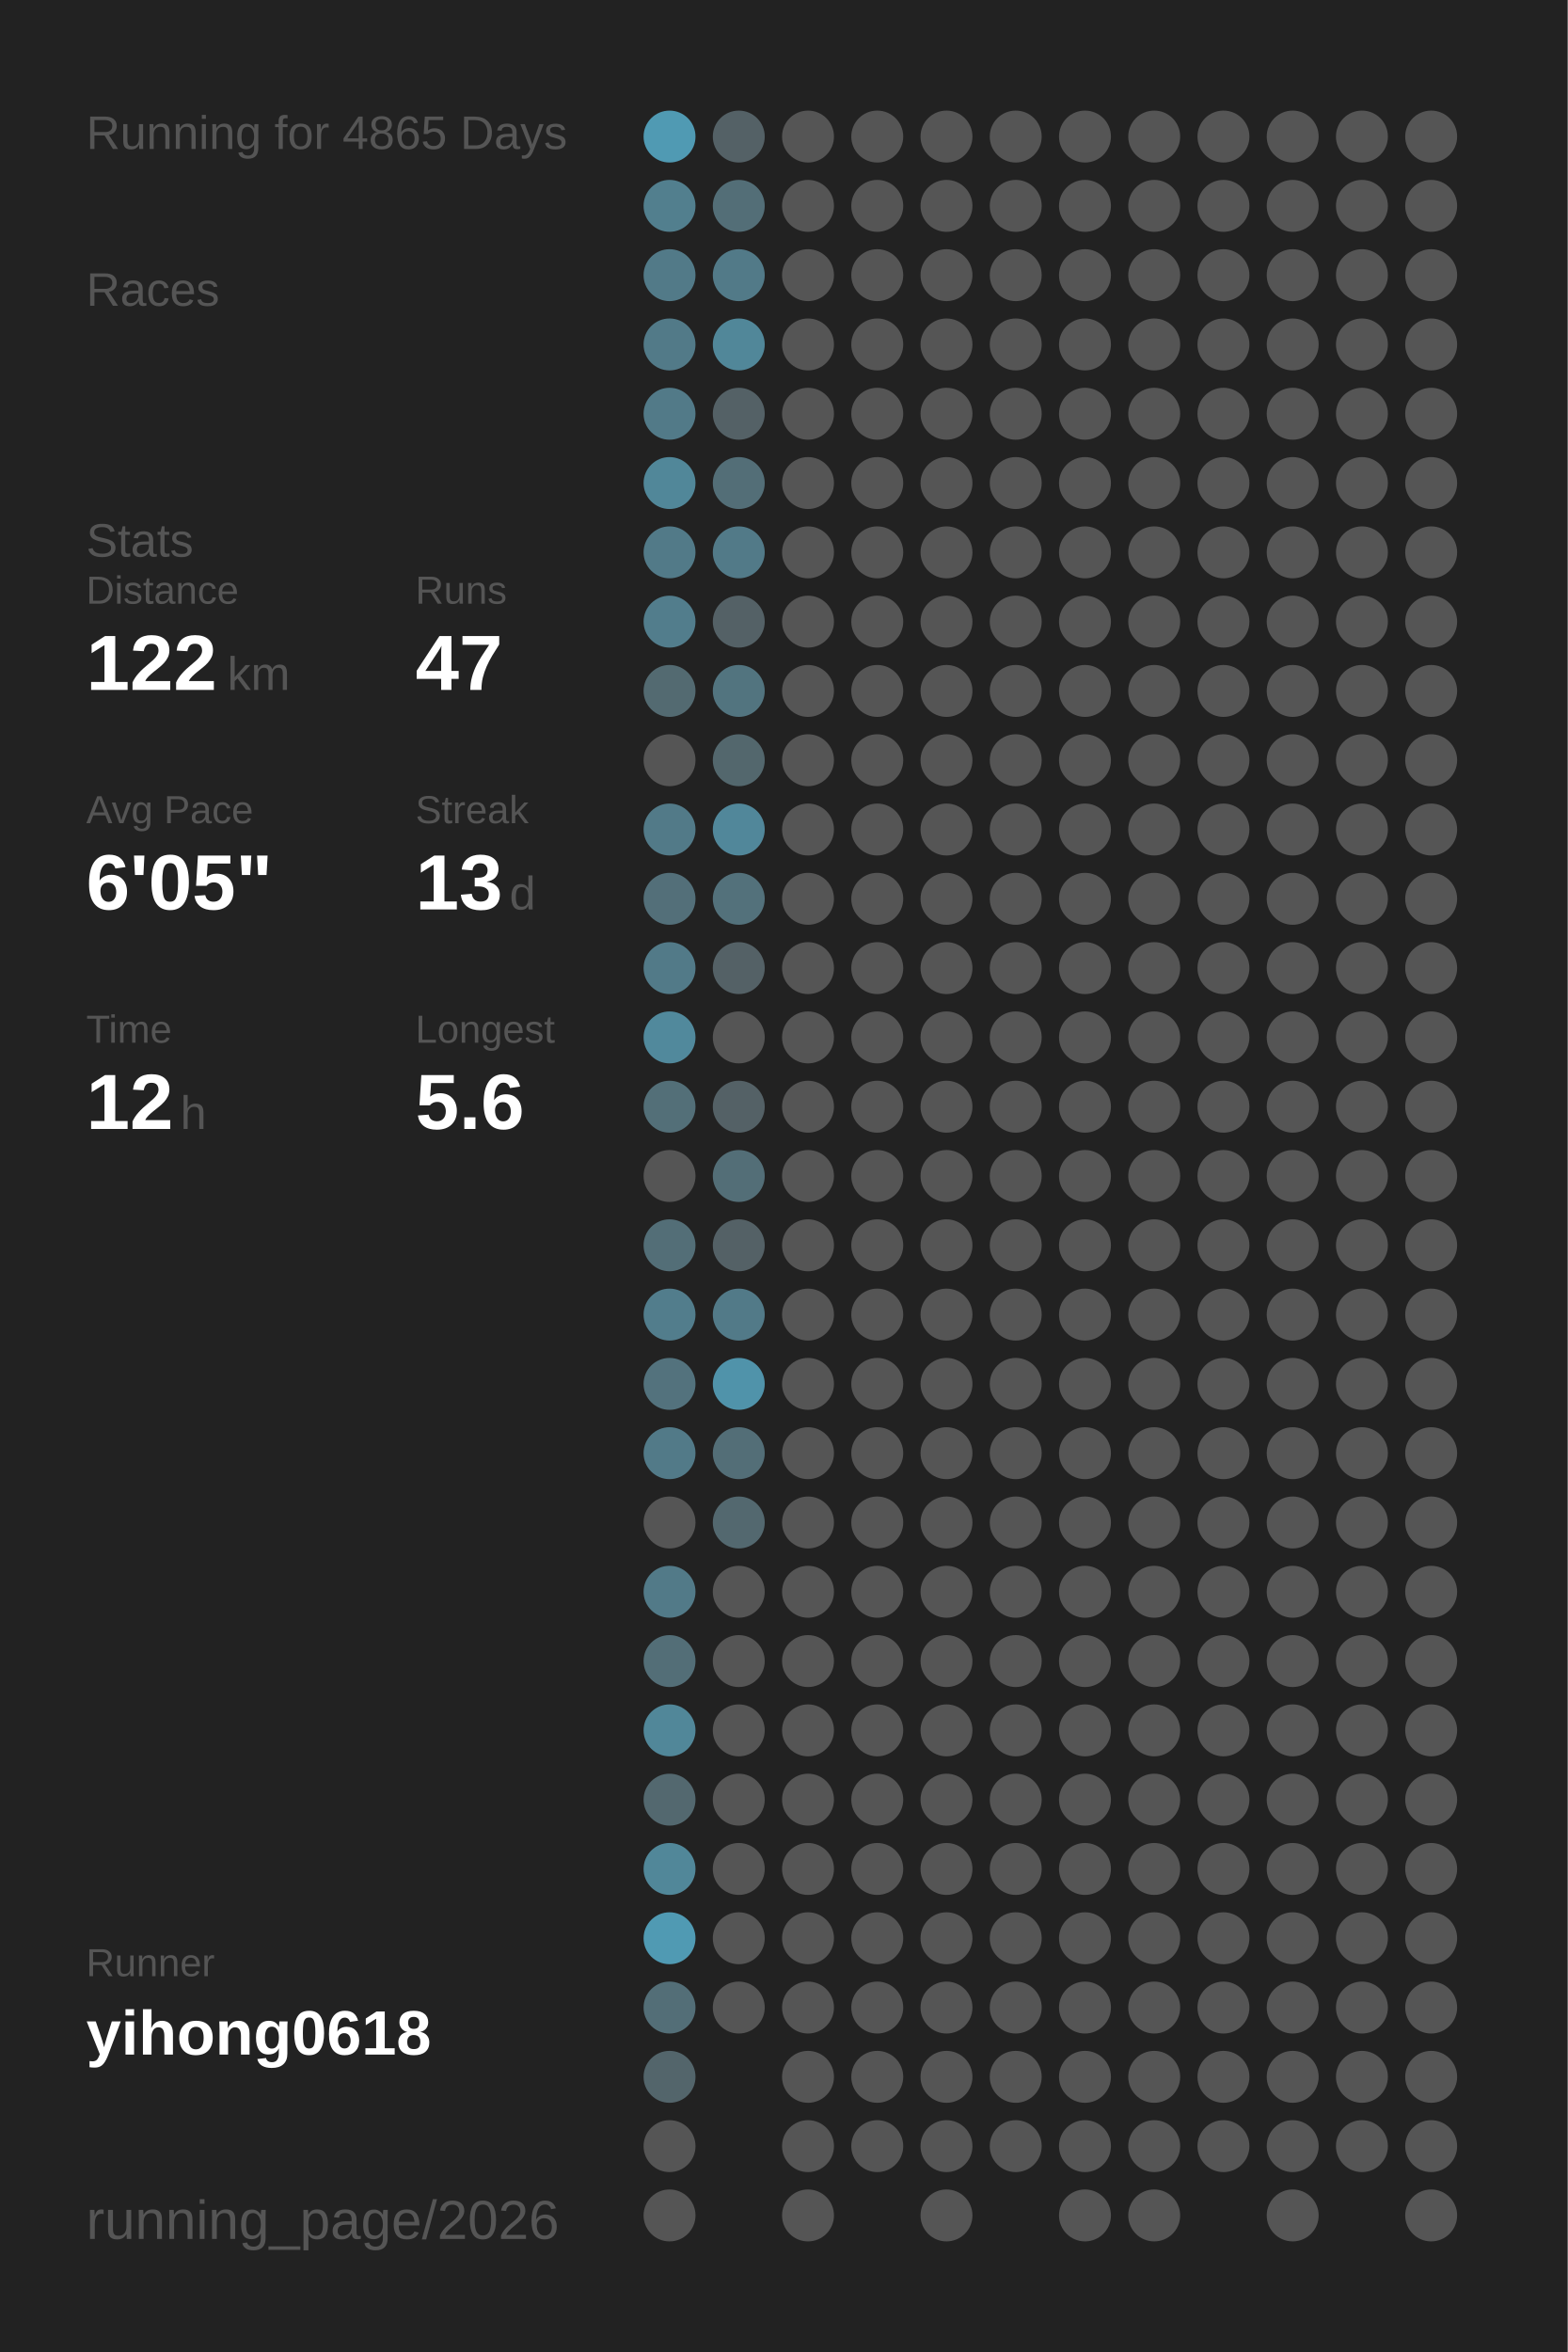
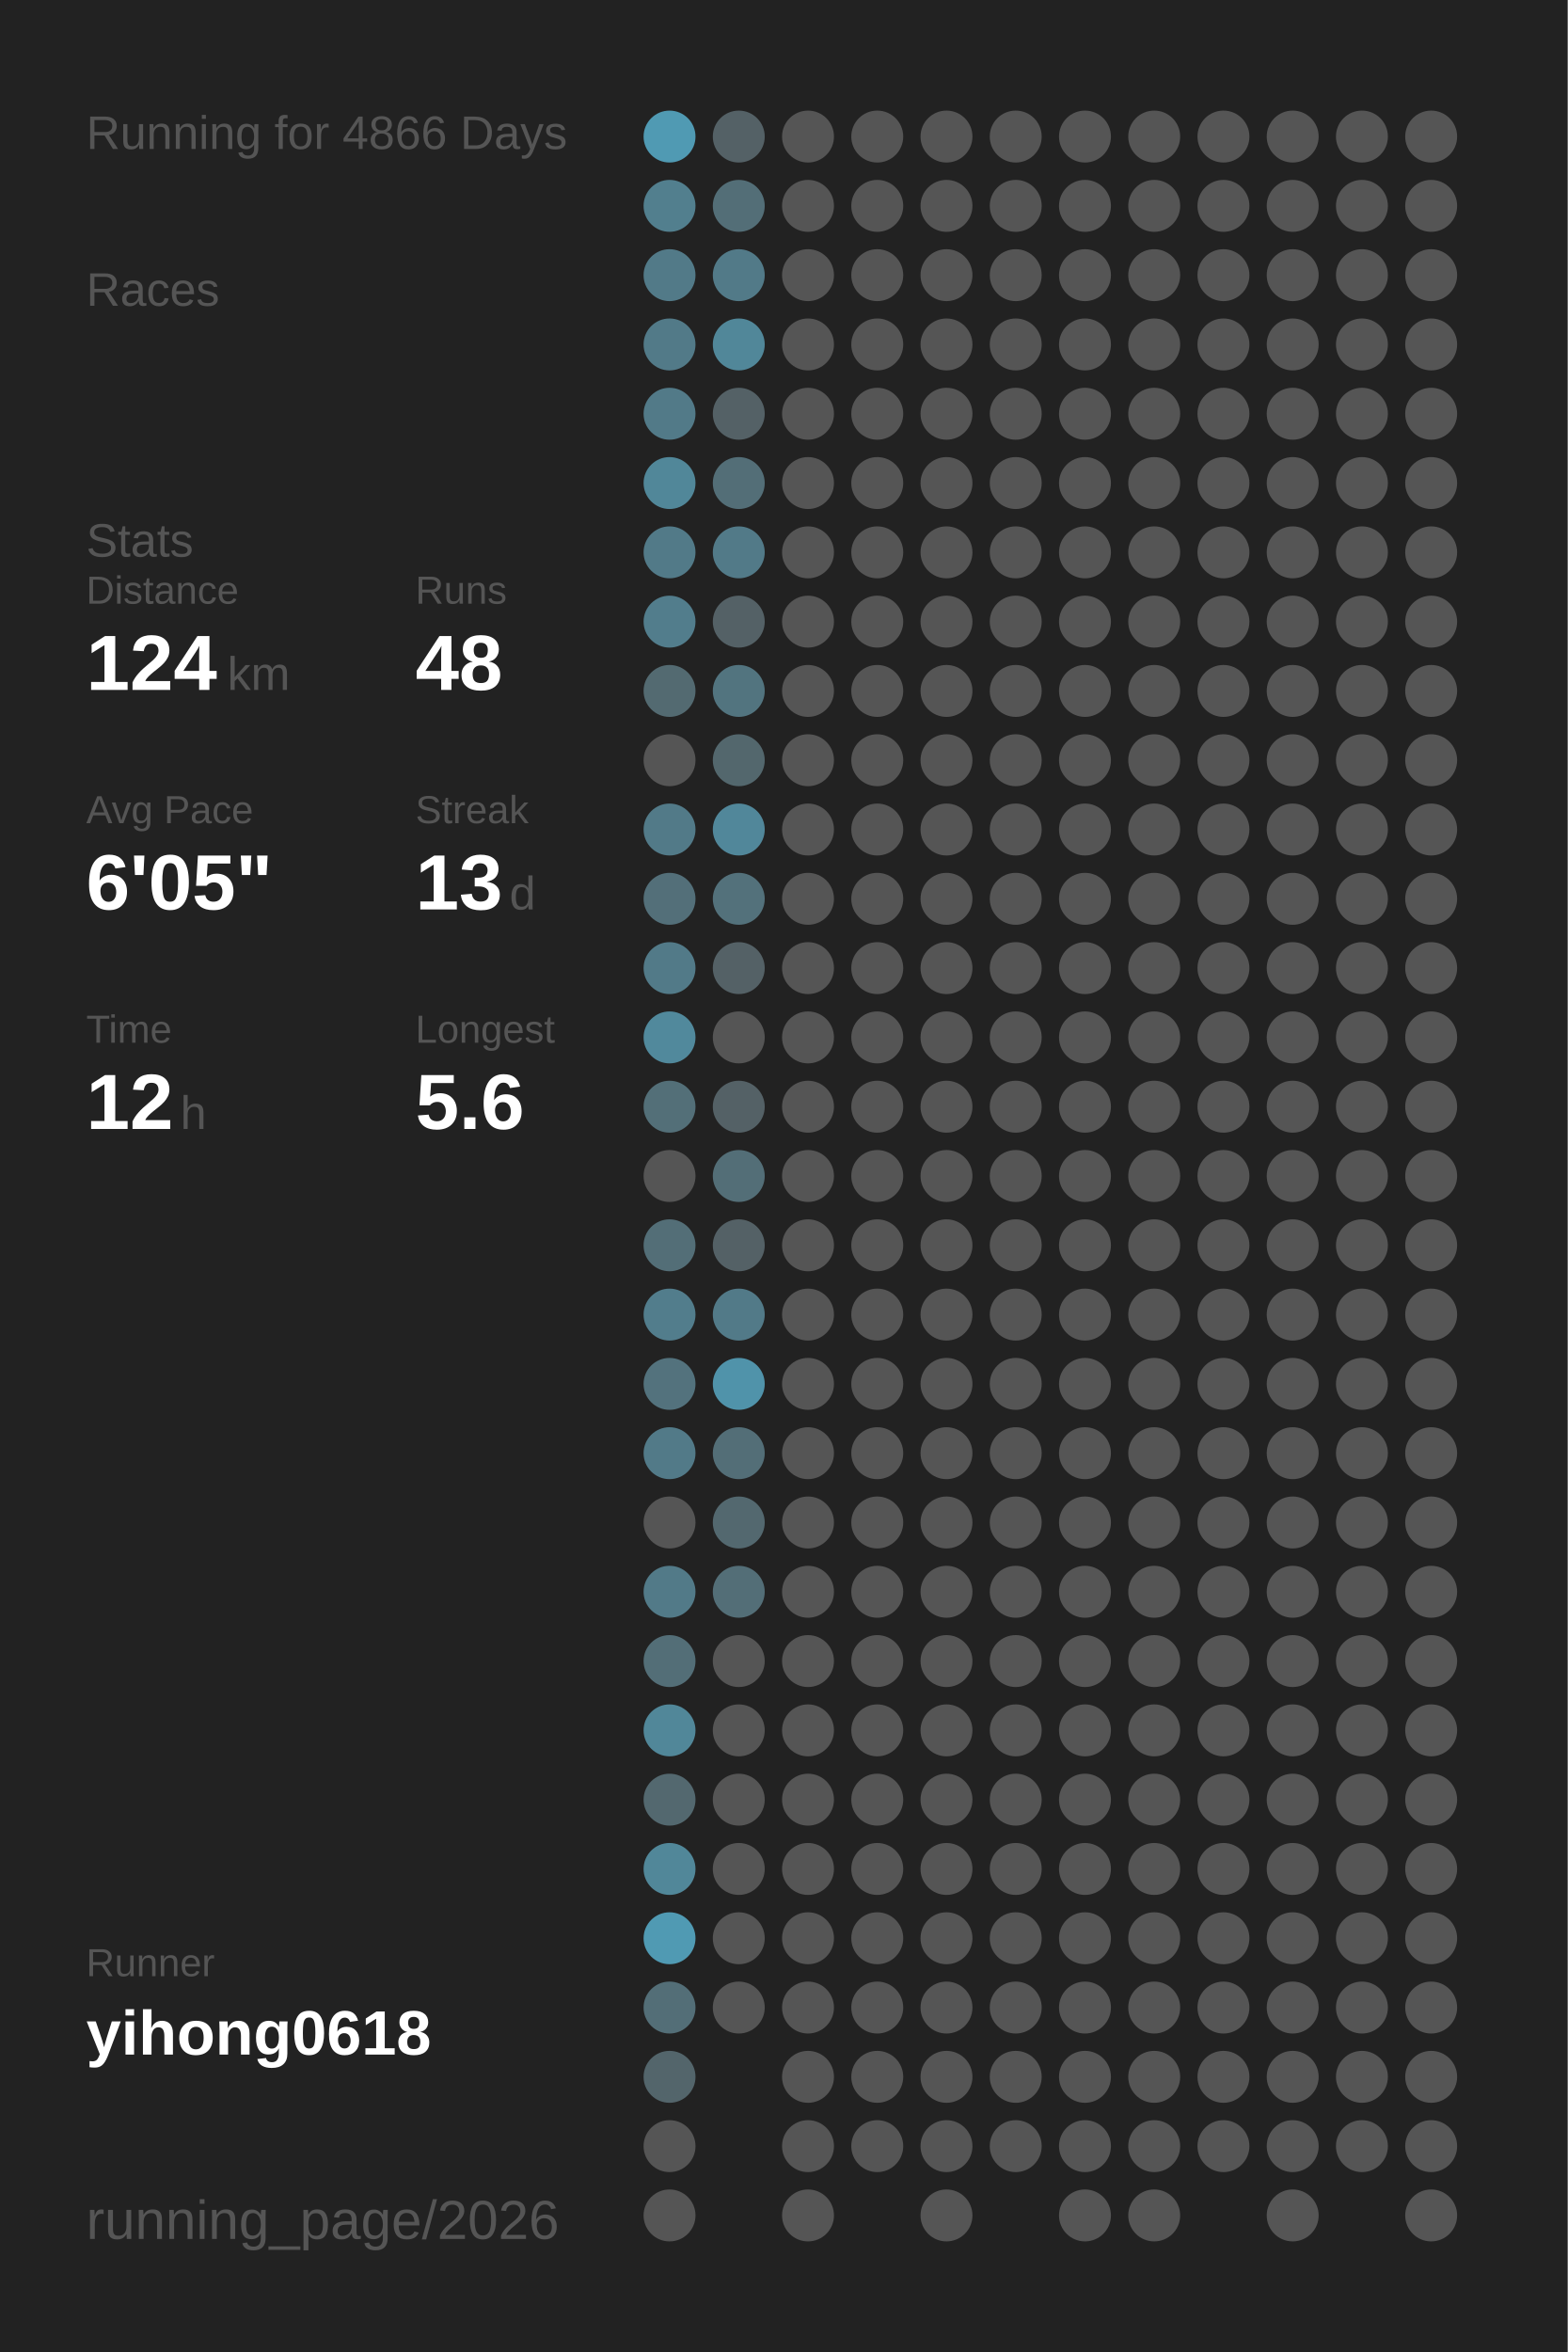
<svg xmlns="http://www.w3.org/2000/svg" baseProfile="full" height="300mm" version="1.1" viewBox="0,0,200,300" width="200mm">
  <defs />
  <rect fill="#222222" height="300" width="200" x="0" y="0" />
-   <text fill="#555555" style="font-size:6px; font-family:Arial;" x="11" y="19">Running for 4865 Days</text>
+   <text fill="#555555" style="font-size:6px; font-family:Arial;" x="11" y="19">Running for 4866 Days</text>
  <text fill="#555555" style="font-size:6px; font-family:Arial;" x="11" y="39">Races</text>
  <text fill="#555555" style="font-size:6px; font-family:Arial;" x="11" y="71">Stats</text>
  <text fill="#555555" style="font-size:5px; font-family:Arial;" x="11" y="77">Distance</text>
-   <text fill="#FFFFFF" style="font-size:10px; font-family:Arial; font-weight:bold;" x="11" y="88">122</text>
+   <text fill="#FFFFFF" style="font-size:10px; font-family:Arial; font-weight:bold;" x="11" y="88">124</text>
  <text fill="#555555" style="font-size:6px; font-family:Arial;" x="29" y="88">km</text>
  <text fill="#555555" style="font-size:5px; font-family:Arial;" x="53" y="77">Runs</text>
-   <text fill="#FFFFFF" style="font-size:10px; font-family:Arial; font-weight:bold;" x="53" y="88">47</text>
+   <text fill="#FFFFFF" style="font-size:10px; font-family:Arial; font-weight:bold;" x="53" y="88">48</text>
  <text fill="#555555" style="font-size:5px; font-family:Arial;" x="11" y="105">Avg Pace</text>
  <text fill="#FFFFFF" style="font-size:10px; font-family:Arial; font-weight:bold;" x="11" y="116">6'05"</text>
  <text fill="#555555" style="font-size:5px; font-family:Arial;" x="53" y="105">Streak</text>
  <text fill="#FFFFFF" style="font-size:10px; font-family:Arial; font-weight:bold;" x="53" y="116">13</text>
  <text fill="#555555" style="font-size:6px; font-family:Arial;" x="65" y="116">d</text>
  <text fill="#555555" style="font-size:5px; font-family:Arial;" x="11" y="133">Time</text>
  <text fill="#FFFFFF" style="font-size:10px; font-family:Arial; font-weight:bold;" x="11" y="144">12</text>
  <text fill="#555555" style="font-size:6px; font-family:Arial;" x="23" y="144">h</text>
  <text fill="#555555" style="font-size:5px; font-family:Arial;" x="53" y="133">Longest</text>
  <text fill="#FFFFFF" style="font-size:10px; font-family:Arial; font-weight:bold;" x="53" y="144">5.6</text>
  <text fill="#555555" style="font-size:5px; font-family:Arial;" x="11" y="252.065">Runner</text>
  <text fill="#FFFFFF" style="font-size:8px; font-family:Arial; font-weight:bold;" x="11" y="262.065">yihong0618</text>
  <text fill="#555555" style="font-size:7px; font-family:Arial;" x="11" y="285.581">running_page/2026</text>
  <circle cx="85.417" cy="17.419" fill="#509ab3" r="3.312" />
  <circle cx="85.417" cy="26.258" fill="#527f8e" r="3.312" />
  <circle cx="85.417" cy="35.097" fill="#527a88" r="3.312" />
  <circle cx="85.417" cy="43.935" fill="#527a88" r="3.312" />
  <circle cx="85.417" cy="52.774" fill="#527a88" r="3.312" />
  <circle cx="85.417" cy="61.613" fill="#518799" r="3.312" />
  <circle cx="85.417" cy="70.452" fill="#527a88" r="3.312" />
  <circle cx="85.417" cy="79.29" fill="#527d8c" r="3.312" />
  <circle cx="85.417" cy="88.129" fill="#536a71" r="3.312" />
  <circle cx="85.417" cy="96.968" fill="#555555" r="3.312" />
  <circle cx="85.417" cy="105.806" fill="#527a88" r="3.312" />
  <circle cx="85.417" cy="114.645" fill="#536f79" r="3.312" />
  <circle cx="85.417" cy="123.484" fill="#527a88" r="3.312" />
  <circle cx="85.417" cy="132.323" fill="#51899c" r="3.312" />
  <circle cx="85.417" cy="141.161" fill="#536f78" r="3.312" />
  <circle cx="85.417" cy="150" fill="#555555" r="3.312" />
  <circle cx="85.417" cy="158.839" fill="#536e77" r="3.312" />
  <circle cx="85.417" cy="167.677" fill="#527d8c" r="3.312" />
  <circle cx="85.417" cy="176.516" fill="#53727d" r="3.312" />
  <circle cx="85.417" cy="185.355" fill="#527a88" r="3.312" />
  <circle cx="85.417" cy="194.194" fill="#555555" r="3.312" />
  <circle cx="85.417" cy="203.032" fill="#527a88" r="3.312" />
  <circle cx="85.417" cy="211.871" fill="#536e77" r="3.312" />
  <circle cx="85.417" cy="220.71" fill="#518799" r="3.312" />
  <circle cx="85.417" cy="229.548" fill="#53686f" r="3.312" />
  <circle cx="85.417" cy="238.387" fill="#518799" r="3.312" />
  <circle cx="85.417" cy="247.226" fill="#509ab3" r="3.312" />
  <circle cx="85.417" cy="256.065" fill="#536e77" r="3.312" />
  <circle cx="85.417" cy="264.903" fill="#53656b" r="3.312" />
  <circle cx="85.417" cy="273.742" fill="#555555" r="3.312" />
  <circle cx="85.417" cy="282.581" fill="#555555" r="3.312" />
  <circle cx="94.25" cy="17.419" fill="#546166" r="3.312" />
  <circle cx="94.25" cy="26.258" fill="#536e77" r="3.312" />
  <circle cx="94.25" cy="35.097" fill="#527a88" r="3.312" />
  <circle cx="94.25" cy="43.935" fill="#518799" r="3.312" />
  <circle cx="94.25" cy="52.774" fill="#546166" r="3.312" />
  <circle cx="94.25" cy="61.613" fill="#536e77" r="3.312" />
  <circle cx="94.25" cy="70.452" fill="#527a88" r="3.312" />
  <circle cx="94.25" cy="79.29" fill="#546166" r="3.312" />
  <circle cx="94.25" cy="88.129" fill="#52747f" r="3.312" />
  <circle cx="94.25" cy="96.968" fill="#53676d" r="3.312" />
  <circle cx="94.25" cy="105.806" fill="#51879a" r="3.312" />
  <circle cx="94.25" cy="114.645" fill="#53717b" r="3.312" />
  <circle cx="94.25" cy="123.484" fill="#546166" r="3.312" />
  <circle cx="94.25" cy="132.323" fill="#555555" r="3.312" />
  <circle cx="94.25" cy="141.161" fill="#546166" r="3.312" />
  <circle cx="94.25" cy="150" fill="#536e77" r="3.312" />
  <circle cx="94.25" cy="158.839" fill="#546166" r="3.312" />
  <circle cx="94.25" cy="167.677" fill="#527a88" r="3.312" />
  <circle cx="94.25" cy="176.516" fill="#5093aa" r="3.312" />
  <circle cx="94.25" cy="185.355" fill="#536e77" r="3.312" />
  <circle cx="94.25" cy="194.194" fill="#53686f" r="3.312" />
-   <circle cx="94.25" cy="203.032" fill="#555555" r="3.312" />
+   <circle cx="94.25" cy="203.032" fill="#536e77" r="3.312" />
  <circle cx="94.25" cy="211.871" fill="#555555" r="3.312" />
  <circle cx="94.25" cy="220.71" fill="#555555" r="3.312" />
  <circle cx="94.25" cy="229.548" fill="#555555" r="3.312" />
  <circle cx="94.25" cy="238.387" fill="#555555" r="3.312" />
  <circle cx="94.25" cy="247.226" fill="#555555" r="3.312" />
  <circle cx="94.25" cy="256.065" fill="#555555" r="3.312" />
  <circle cx="103.083" cy="17.419" fill="#555555" r="3.312" />
  <circle cx="103.083" cy="26.258" fill="#555555" r="3.312" />
  <circle cx="103.083" cy="35.097" fill="#555555" r="3.312" />
  <circle cx="103.083" cy="43.935" fill="#555555" r="3.312" />
  <circle cx="103.083" cy="52.774" fill="#555555" r="3.312" />
  <circle cx="103.083" cy="61.613" fill="#555555" r="3.312" />
  <circle cx="103.083" cy="70.452" fill="#555555" r="3.312" />
  <circle cx="103.083" cy="79.29" fill="#555555" r="3.312" />
  <circle cx="103.083" cy="88.129" fill="#555555" r="3.312" />
  <circle cx="103.083" cy="96.968" fill="#555555" r="3.312" />
  <circle cx="103.083" cy="105.806" fill="#555555" r="3.312" />
  <circle cx="103.083" cy="114.645" fill="#555555" r="3.312" />
  <circle cx="103.083" cy="123.484" fill="#555555" r="3.312" />
  <circle cx="103.083" cy="132.323" fill="#555555" r="3.312" />
  <circle cx="103.083" cy="141.161" fill="#555555" r="3.312" />
  <circle cx="103.083" cy="150" fill="#555555" r="3.312" />
  <circle cx="103.083" cy="158.839" fill="#555555" r="3.312" />
  <circle cx="103.083" cy="167.677" fill="#555555" r="3.312" />
  <circle cx="103.083" cy="176.516" fill="#555555" r="3.312" />
  <circle cx="103.083" cy="185.355" fill="#555555" r="3.312" />
  <circle cx="103.083" cy="194.194" fill="#555555" r="3.312" />
  <circle cx="103.083" cy="203.032" fill="#555555" r="3.312" />
  <circle cx="103.083" cy="211.871" fill="#555555" r="3.312" />
  <circle cx="103.083" cy="220.71" fill="#555555" r="3.312" />
  <circle cx="103.083" cy="229.548" fill="#555555" r="3.312" />
  <circle cx="103.083" cy="238.387" fill="#555555" r="3.312" />
  <circle cx="103.083" cy="247.226" fill="#555555" r="3.312" />
  <circle cx="103.083" cy="256.065" fill="#555555" r="3.312" />
  <circle cx="103.083" cy="264.903" fill="#555555" r="3.312" />
  <circle cx="103.083" cy="273.742" fill="#555555" r="3.312" />
  <circle cx="103.083" cy="282.581" fill="#555555" r="3.312" />
  <circle cx="111.917" cy="17.419" fill="#555555" r="3.312" />
  <circle cx="111.917" cy="26.258" fill="#555555" r="3.312" />
  <circle cx="111.917" cy="35.097" fill="#555555" r="3.312" />
  <circle cx="111.917" cy="43.935" fill="#555555" r="3.312" />
  <circle cx="111.917" cy="52.774" fill="#555555" r="3.312" />
  <circle cx="111.917" cy="61.613" fill="#555555" r="3.312" />
  <circle cx="111.917" cy="70.452" fill="#555555" r="3.312" />
  <circle cx="111.917" cy="79.29" fill="#555555" r="3.312" />
  <circle cx="111.917" cy="88.129" fill="#555555" r="3.312" />
  <circle cx="111.917" cy="96.968" fill="#555555" r="3.312" />
  <circle cx="111.917" cy="105.806" fill="#555555" r="3.312" />
  <circle cx="111.917" cy="114.645" fill="#555555" r="3.312" />
  <circle cx="111.917" cy="123.484" fill="#555555" r="3.312" />
  <circle cx="111.917" cy="132.323" fill="#555555" r="3.312" />
  <circle cx="111.917" cy="141.161" fill="#555555" r="3.312" />
  <circle cx="111.917" cy="150" fill="#555555" r="3.312" />
  <circle cx="111.917" cy="158.839" fill="#555555" r="3.312" />
  <circle cx="111.917" cy="167.677" fill="#555555" r="3.312" />
  <circle cx="111.917" cy="176.516" fill="#555555" r="3.312" />
  <circle cx="111.917" cy="185.355" fill="#555555" r="3.312" />
  <circle cx="111.917" cy="194.194" fill="#555555" r="3.312" />
  <circle cx="111.917" cy="203.032" fill="#555555" r="3.312" />
  <circle cx="111.917" cy="211.871" fill="#555555" r="3.312" />
  <circle cx="111.917" cy="220.71" fill="#555555" r="3.312" />
  <circle cx="111.917" cy="229.548" fill="#555555" r="3.312" />
  <circle cx="111.917" cy="238.387" fill="#555555" r="3.312" />
  <circle cx="111.917" cy="247.226" fill="#555555" r="3.312" />
  <circle cx="111.917" cy="256.065" fill="#555555" r="3.312" />
  <circle cx="111.917" cy="264.903" fill="#555555" r="3.312" />
  <circle cx="111.917" cy="273.742" fill="#555555" r="3.312" />
  <circle cx="120.75" cy="17.419" fill="#555555" r="3.312" />
  <circle cx="120.75" cy="26.258" fill="#555555" r="3.312" />
  <circle cx="120.75" cy="35.097" fill="#555555" r="3.312" />
  <circle cx="120.75" cy="43.935" fill="#555555" r="3.312" />
  <circle cx="120.75" cy="52.774" fill="#555555" r="3.312" />
  <circle cx="120.75" cy="61.613" fill="#555555" r="3.312" />
  <circle cx="120.75" cy="70.452" fill="#555555" r="3.312" />
  <circle cx="120.75" cy="79.29" fill="#555555" r="3.312" />
  <circle cx="120.75" cy="88.129" fill="#555555" r="3.312" />
  <circle cx="120.75" cy="96.968" fill="#555555" r="3.312" />
  <circle cx="120.75" cy="105.806" fill="#555555" r="3.312" />
  <circle cx="120.75" cy="114.645" fill="#555555" r="3.312" />
  <circle cx="120.75" cy="123.484" fill="#555555" r="3.312" />
  <circle cx="120.75" cy="132.323" fill="#555555" r="3.312" />
  <circle cx="120.75" cy="141.161" fill="#555555" r="3.312" />
  <circle cx="120.75" cy="150" fill="#555555" r="3.312" />
  <circle cx="120.75" cy="158.839" fill="#555555" r="3.312" />
  <circle cx="120.75" cy="167.677" fill="#555555" r="3.312" />
  <circle cx="120.75" cy="176.516" fill="#555555" r="3.312" />
  <circle cx="120.75" cy="185.355" fill="#555555" r="3.312" />
  <circle cx="120.75" cy="194.194" fill="#555555" r="3.312" />
  <circle cx="120.75" cy="203.032" fill="#555555" r="3.312" />
  <circle cx="120.75" cy="211.871" fill="#555555" r="3.312" />
  <circle cx="120.75" cy="220.71" fill="#555555" r="3.312" />
  <circle cx="120.75" cy="229.548" fill="#555555" r="3.312" />
  <circle cx="120.75" cy="238.387" fill="#555555" r="3.312" />
  <circle cx="120.75" cy="247.226" fill="#555555" r="3.312" />
  <circle cx="120.75" cy="256.065" fill="#555555" r="3.312" />
  <circle cx="120.75" cy="264.903" fill="#555555" r="3.312" />
  <circle cx="120.75" cy="273.742" fill="#555555" r="3.312" />
  <circle cx="120.75" cy="282.581" fill="#555555" r="3.312" />
  <circle cx="129.583" cy="17.419" fill="#555555" r="3.312" />
  <circle cx="129.583" cy="26.258" fill="#555555" r="3.312" />
  <circle cx="129.583" cy="35.097" fill="#555555" r="3.312" />
  <circle cx="129.583" cy="43.935" fill="#555555" r="3.312" />
  <circle cx="129.583" cy="52.774" fill="#555555" r="3.312" />
  <circle cx="129.583" cy="61.613" fill="#555555" r="3.312" />
  <circle cx="129.583" cy="70.452" fill="#555555" r="3.312" />
  <circle cx="129.583" cy="79.29" fill="#555555" r="3.312" />
  <circle cx="129.583" cy="88.129" fill="#555555" r="3.312" />
  <circle cx="129.583" cy="96.968" fill="#555555" r="3.312" />
  <circle cx="129.583" cy="105.806" fill="#555555" r="3.312" />
  <circle cx="129.583" cy="114.645" fill="#555555" r="3.312" />
  <circle cx="129.583" cy="123.484" fill="#555555" r="3.312" />
  <circle cx="129.583" cy="132.323" fill="#555555" r="3.312" />
  <circle cx="129.583" cy="141.161" fill="#555555" r="3.312" />
  <circle cx="129.583" cy="150" fill="#555555" r="3.312" />
  <circle cx="129.583" cy="158.839" fill="#555555" r="3.312" />
  <circle cx="129.583" cy="167.677" fill="#555555" r="3.312" />
  <circle cx="129.583" cy="176.516" fill="#555555" r="3.312" />
  <circle cx="129.583" cy="185.355" fill="#555555" r="3.312" />
  <circle cx="129.583" cy="194.194" fill="#555555" r="3.312" />
  <circle cx="129.583" cy="203.032" fill="#555555" r="3.312" />
  <circle cx="129.583" cy="211.871" fill="#555555" r="3.312" />
  <circle cx="129.583" cy="220.71" fill="#555555" r="3.312" />
  <circle cx="129.583" cy="229.548" fill="#555555" r="3.312" />
  <circle cx="129.583" cy="238.387" fill="#555555" r="3.312" />
  <circle cx="129.583" cy="247.226" fill="#555555" r="3.312" />
  <circle cx="129.583" cy="256.065" fill="#555555" r="3.312" />
  <circle cx="129.583" cy="264.903" fill="#555555" r="3.312" />
  <circle cx="129.583" cy="273.742" fill="#555555" r="3.312" />
  <circle cx="138.417" cy="17.419" fill="#555555" r="3.312" />
  <circle cx="138.417" cy="26.258" fill="#555555" r="3.312" />
  <circle cx="138.417" cy="35.097" fill="#555555" r="3.312" />
  <circle cx="138.417" cy="43.935" fill="#555555" r="3.312" />
  <circle cx="138.417" cy="52.774" fill="#555555" r="3.312" />
  <circle cx="138.417" cy="61.613" fill="#555555" r="3.312" />
  <circle cx="138.417" cy="70.452" fill="#555555" r="3.312" />
  <circle cx="138.417" cy="79.29" fill="#555555" r="3.312" />
  <circle cx="138.417" cy="88.129" fill="#555555" r="3.312" />
  <circle cx="138.417" cy="96.968" fill="#555555" r="3.312" />
  <circle cx="138.417" cy="105.806" fill="#555555" r="3.312" />
  <circle cx="138.417" cy="114.645" fill="#555555" r="3.312" />
  <circle cx="138.417" cy="123.484" fill="#555555" r="3.312" />
  <circle cx="138.417" cy="132.323" fill="#555555" r="3.312" />
  <circle cx="138.417" cy="141.161" fill="#555555" r="3.312" />
  <circle cx="138.417" cy="150" fill="#555555" r="3.312" />
  <circle cx="138.417" cy="158.839" fill="#555555" r="3.312" />
  <circle cx="138.417" cy="167.677" fill="#555555" r="3.312" />
  <circle cx="138.417" cy="176.516" fill="#555555" r="3.312" />
  <circle cx="138.417" cy="185.355" fill="#555555" r="3.312" />
  <circle cx="138.417" cy="194.194" fill="#555555" r="3.312" />
  <circle cx="138.417" cy="203.032" fill="#555555" r="3.312" />
  <circle cx="138.417" cy="211.871" fill="#555555" r="3.312" />
  <circle cx="138.417" cy="220.71" fill="#555555" r="3.312" />
  <circle cx="138.417" cy="229.548" fill="#555555" r="3.312" />
  <circle cx="138.417" cy="238.387" fill="#555555" r="3.312" />
  <circle cx="138.417" cy="247.226" fill="#555555" r="3.312" />
  <circle cx="138.417" cy="256.065" fill="#555555" r="3.312" />
  <circle cx="138.417" cy="264.903" fill="#555555" r="3.312" />
  <circle cx="138.417" cy="273.742" fill="#555555" r="3.312" />
  <circle cx="138.417" cy="282.581" fill="#555555" r="3.312" />
  <circle cx="147.25" cy="17.419" fill="#555555" r="3.312" />
  <circle cx="147.25" cy="26.258" fill="#555555" r="3.312" />
  <circle cx="147.25" cy="35.097" fill="#555555" r="3.312" />
  <circle cx="147.25" cy="43.935" fill="#555555" r="3.312" />
  <circle cx="147.25" cy="52.774" fill="#555555" r="3.312" />
  <circle cx="147.25" cy="61.613" fill="#555555" r="3.312" />
  <circle cx="147.25" cy="70.452" fill="#555555" r="3.312" />
  <circle cx="147.25" cy="79.29" fill="#555555" r="3.312" />
  <circle cx="147.25" cy="88.129" fill="#555555" r="3.312" />
  <circle cx="147.25" cy="96.968" fill="#555555" r="3.312" />
  <circle cx="147.25" cy="105.806" fill="#555555" r="3.312" />
  <circle cx="147.25" cy="114.645" fill="#555555" r="3.312" />
  <circle cx="147.25" cy="123.484" fill="#555555" r="3.312" />
  <circle cx="147.25" cy="132.323" fill="#555555" r="3.312" />
  <circle cx="147.25" cy="141.161" fill="#555555" r="3.312" />
  <circle cx="147.25" cy="150" fill="#555555" r="3.312" />
  <circle cx="147.25" cy="158.839" fill="#555555" r="3.312" />
  <circle cx="147.25" cy="167.677" fill="#555555" r="3.312" />
  <circle cx="147.25" cy="176.516" fill="#555555" r="3.312" />
  <circle cx="147.25" cy="185.355" fill="#555555" r="3.312" />
  <circle cx="147.25" cy="194.194" fill="#555555" r="3.312" />
  <circle cx="147.25" cy="203.032" fill="#555555" r="3.312" />
  <circle cx="147.25" cy="211.871" fill="#555555" r="3.312" />
  <circle cx="147.25" cy="220.71" fill="#555555" r="3.312" />
  <circle cx="147.25" cy="229.548" fill="#555555" r="3.312" />
  <circle cx="147.25" cy="238.387" fill="#555555" r="3.312" />
  <circle cx="147.25" cy="247.226" fill="#555555" r="3.312" />
  <circle cx="147.25" cy="256.065" fill="#555555" r="3.312" />
  <circle cx="147.25" cy="264.903" fill="#555555" r="3.312" />
  <circle cx="147.25" cy="273.742" fill="#555555" r="3.312" />
  <circle cx="147.25" cy="282.581" fill="#555555" r="3.312" />
  <circle cx="156.083" cy="17.419" fill="#555555" r="3.312" />
  <circle cx="156.083" cy="26.258" fill="#555555" r="3.312" />
  <circle cx="156.083" cy="35.097" fill="#555555" r="3.312" />
  <circle cx="156.083" cy="43.935" fill="#555555" r="3.312" />
  <circle cx="156.083" cy="52.774" fill="#555555" r="3.312" />
  <circle cx="156.083" cy="61.613" fill="#555555" r="3.312" />
  <circle cx="156.083" cy="70.452" fill="#555555" r="3.312" />
  <circle cx="156.083" cy="79.29" fill="#555555" r="3.312" />
  <circle cx="156.083" cy="88.129" fill="#555555" r="3.312" />
  <circle cx="156.083" cy="96.968" fill="#555555" r="3.312" />
  <circle cx="156.083" cy="105.806" fill="#555555" r="3.312" />
  <circle cx="156.083" cy="114.645" fill="#555555" r="3.312" />
  <circle cx="156.083" cy="123.484" fill="#555555" r="3.312" />
  <circle cx="156.083" cy="132.323" fill="#555555" r="3.312" />
  <circle cx="156.083" cy="141.161" fill="#555555" r="3.312" />
  <circle cx="156.083" cy="150" fill="#555555" r="3.312" />
  <circle cx="156.083" cy="158.839" fill="#555555" r="3.312" />
  <circle cx="156.083" cy="167.677" fill="#555555" r="3.312" />
  <circle cx="156.083" cy="176.516" fill="#555555" r="3.312" />
  <circle cx="156.083" cy="185.355" fill="#555555" r="3.312" />
  <circle cx="156.083" cy="194.194" fill="#555555" r="3.312" />
  <circle cx="156.083" cy="203.032" fill="#555555" r="3.312" />
  <circle cx="156.083" cy="211.871" fill="#555555" r="3.312" />
  <circle cx="156.083" cy="220.71" fill="#555555" r="3.312" />
  <circle cx="156.083" cy="229.548" fill="#555555" r="3.312" />
  <circle cx="156.083" cy="238.387" fill="#555555" r="3.312" />
  <circle cx="156.083" cy="247.226" fill="#555555" r="3.312" />
  <circle cx="156.083" cy="256.065" fill="#555555" r="3.312" />
  <circle cx="156.083" cy="264.903" fill="#555555" r="3.312" />
  <circle cx="156.083" cy="273.742" fill="#555555" r="3.312" />
  <circle cx="164.917" cy="17.419" fill="#555555" r="3.312" />
  <circle cx="164.917" cy="26.258" fill="#555555" r="3.312" />
  <circle cx="164.917" cy="35.097" fill="#555555" r="3.312" />
  <circle cx="164.917" cy="43.935" fill="#555555" r="3.312" />
  <circle cx="164.917" cy="52.774" fill="#555555" r="3.312" />
  <circle cx="164.917" cy="61.613" fill="#555555" r="3.312" />
  <circle cx="164.917" cy="70.452" fill="#555555" r="3.312" />
  <circle cx="164.917" cy="79.29" fill="#555555" r="3.312" />
  <circle cx="164.917" cy="88.129" fill="#555555" r="3.312" />
  <circle cx="164.917" cy="96.968" fill="#555555" r="3.312" />
  <circle cx="164.917" cy="105.806" fill="#555555" r="3.312" />
  <circle cx="164.917" cy="114.645" fill="#555555" r="3.312" />
  <circle cx="164.917" cy="123.484" fill="#555555" r="3.312" />
  <circle cx="164.917" cy="132.323" fill="#555555" r="3.312" />
  <circle cx="164.917" cy="141.161" fill="#555555" r="3.312" />
  <circle cx="164.917" cy="150" fill="#555555" r="3.312" />
  <circle cx="164.917" cy="158.839" fill="#555555" r="3.312" />
  <circle cx="164.917" cy="167.677" fill="#555555" r="3.312" />
  <circle cx="164.917" cy="176.516" fill="#555555" r="3.312" />
  <circle cx="164.917" cy="185.355" fill="#555555" r="3.312" />
  <circle cx="164.917" cy="194.194" fill="#555555" r="3.312" />
  <circle cx="164.917" cy="203.032" fill="#555555" r="3.312" />
  <circle cx="164.917" cy="211.871" fill="#555555" r="3.312" />
  <circle cx="164.917" cy="220.71" fill="#555555" r="3.312" />
  <circle cx="164.917" cy="229.548" fill="#555555" r="3.312" />
  <circle cx="164.917" cy="238.387" fill="#555555" r="3.312" />
  <circle cx="164.917" cy="247.226" fill="#555555" r="3.312" />
  <circle cx="164.917" cy="256.065" fill="#555555" r="3.312" />
  <circle cx="164.917" cy="264.903" fill="#555555" r="3.312" />
  <circle cx="164.917" cy="273.742" fill="#555555" r="3.312" />
  <circle cx="164.917" cy="282.581" fill="#555555" r="3.312" />
  <circle cx="173.75" cy="17.419" fill="#555555" r="3.312" />
  <circle cx="173.75" cy="26.258" fill="#555555" r="3.312" />
  <circle cx="173.75" cy="35.097" fill="#555555" r="3.312" />
  <circle cx="173.75" cy="43.935" fill="#555555" r="3.312" />
  <circle cx="173.75" cy="52.774" fill="#555555" r="3.312" />
  <circle cx="173.75" cy="61.613" fill="#555555" r="3.312" />
  <circle cx="173.75" cy="70.452" fill="#555555" r="3.312" />
  <circle cx="173.75" cy="79.29" fill="#555555" r="3.312" />
  <circle cx="173.75" cy="88.129" fill="#555555" r="3.312" />
  <circle cx="173.75" cy="96.968" fill="#555555" r="3.312" />
  <circle cx="173.75" cy="105.806" fill="#555555" r="3.312" />
  <circle cx="173.75" cy="114.645" fill="#555555" r="3.312" />
  <circle cx="173.75" cy="123.484" fill="#555555" r="3.312" />
  <circle cx="173.75" cy="132.323" fill="#555555" r="3.312" />
  <circle cx="173.75" cy="141.161" fill="#555555" r="3.312" />
  <circle cx="173.75" cy="150" fill="#555555" r="3.312" />
  <circle cx="173.75" cy="158.839" fill="#555555" r="3.312" />
  <circle cx="173.75" cy="167.677" fill="#555555" r="3.312" />
  <circle cx="173.75" cy="176.516" fill="#555555" r="3.312" />
  <circle cx="173.75" cy="185.355" fill="#555555" r="3.312" />
  <circle cx="173.75" cy="194.194" fill="#555555" r="3.312" />
  <circle cx="173.75" cy="203.032" fill="#555555" r="3.312" />
  <circle cx="173.75" cy="211.871" fill="#555555" r="3.312" />
  <circle cx="173.75" cy="220.71" fill="#555555" r="3.312" />
  <circle cx="173.75" cy="229.548" fill="#555555" r="3.312" />
  <circle cx="173.75" cy="238.387" fill="#555555" r="3.312" />
  <circle cx="173.75" cy="247.226" fill="#555555" r="3.312" />
  <circle cx="173.75" cy="256.065" fill="#555555" r="3.312" />
  <circle cx="173.75" cy="264.903" fill="#555555" r="3.312" />
  <circle cx="173.75" cy="273.742" fill="#555555" r="3.312" />
  <circle cx="182.583" cy="17.419" fill="#555555" r="3.312" />
  <circle cx="182.583" cy="26.258" fill="#555555" r="3.312" />
  <circle cx="182.583" cy="35.097" fill="#555555" r="3.312" />
  <circle cx="182.583" cy="43.935" fill="#555555" r="3.312" />
  <circle cx="182.583" cy="52.774" fill="#555555" r="3.312" />
  <circle cx="182.583" cy="61.613" fill="#555555" r="3.312" />
  <circle cx="182.583" cy="70.452" fill="#555555" r="3.312" />
  <circle cx="182.583" cy="79.29" fill="#555555" r="3.312" />
  <circle cx="182.583" cy="88.129" fill="#555555" r="3.312" />
  <circle cx="182.583" cy="96.968" fill="#555555" r="3.312" />
  <circle cx="182.583" cy="105.806" fill="#555555" r="3.312" />
  <circle cx="182.583" cy="114.645" fill="#555555" r="3.312" />
  <circle cx="182.583" cy="123.484" fill="#555555" r="3.312" />
  <circle cx="182.583" cy="132.323" fill="#555555" r="3.312" />
  <circle cx="182.583" cy="141.161" fill="#555555" r="3.312" />
  <circle cx="182.583" cy="150" fill="#555555" r="3.312" />
  <circle cx="182.583" cy="158.839" fill="#555555" r="3.312" />
  <circle cx="182.583" cy="167.677" fill="#555555" r="3.312" />
  <circle cx="182.583" cy="176.516" fill="#555555" r="3.312" />
  <circle cx="182.583" cy="185.355" fill="#555555" r="3.312" />
  <circle cx="182.583" cy="194.194" fill="#555555" r="3.312" />
  <circle cx="182.583" cy="203.032" fill="#555555" r="3.312" />
  <circle cx="182.583" cy="211.871" fill="#555555" r="3.312" />
  <circle cx="182.583" cy="220.71" fill="#555555" r="3.312" />
  <circle cx="182.583" cy="229.548" fill="#555555" r="3.312" />
  <circle cx="182.583" cy="238.387" fill="#555555" r="3.312" />
  <circle cx="182.583" cy="247.226" fill="#555555" r="3.312" />
  <circle cx="182.583" cy="256.065" fill="#555555" r="3.312" />
  <circle cx="182.583" cy="264.903" fill="#555555" r="3.312" />
  <circle cx="182.583" cy="273.742" fill="#555555" r="3.312" />
  <circle cx="182.583" cy="282.581" fill="#555555" r="3.312" />
</svg>
